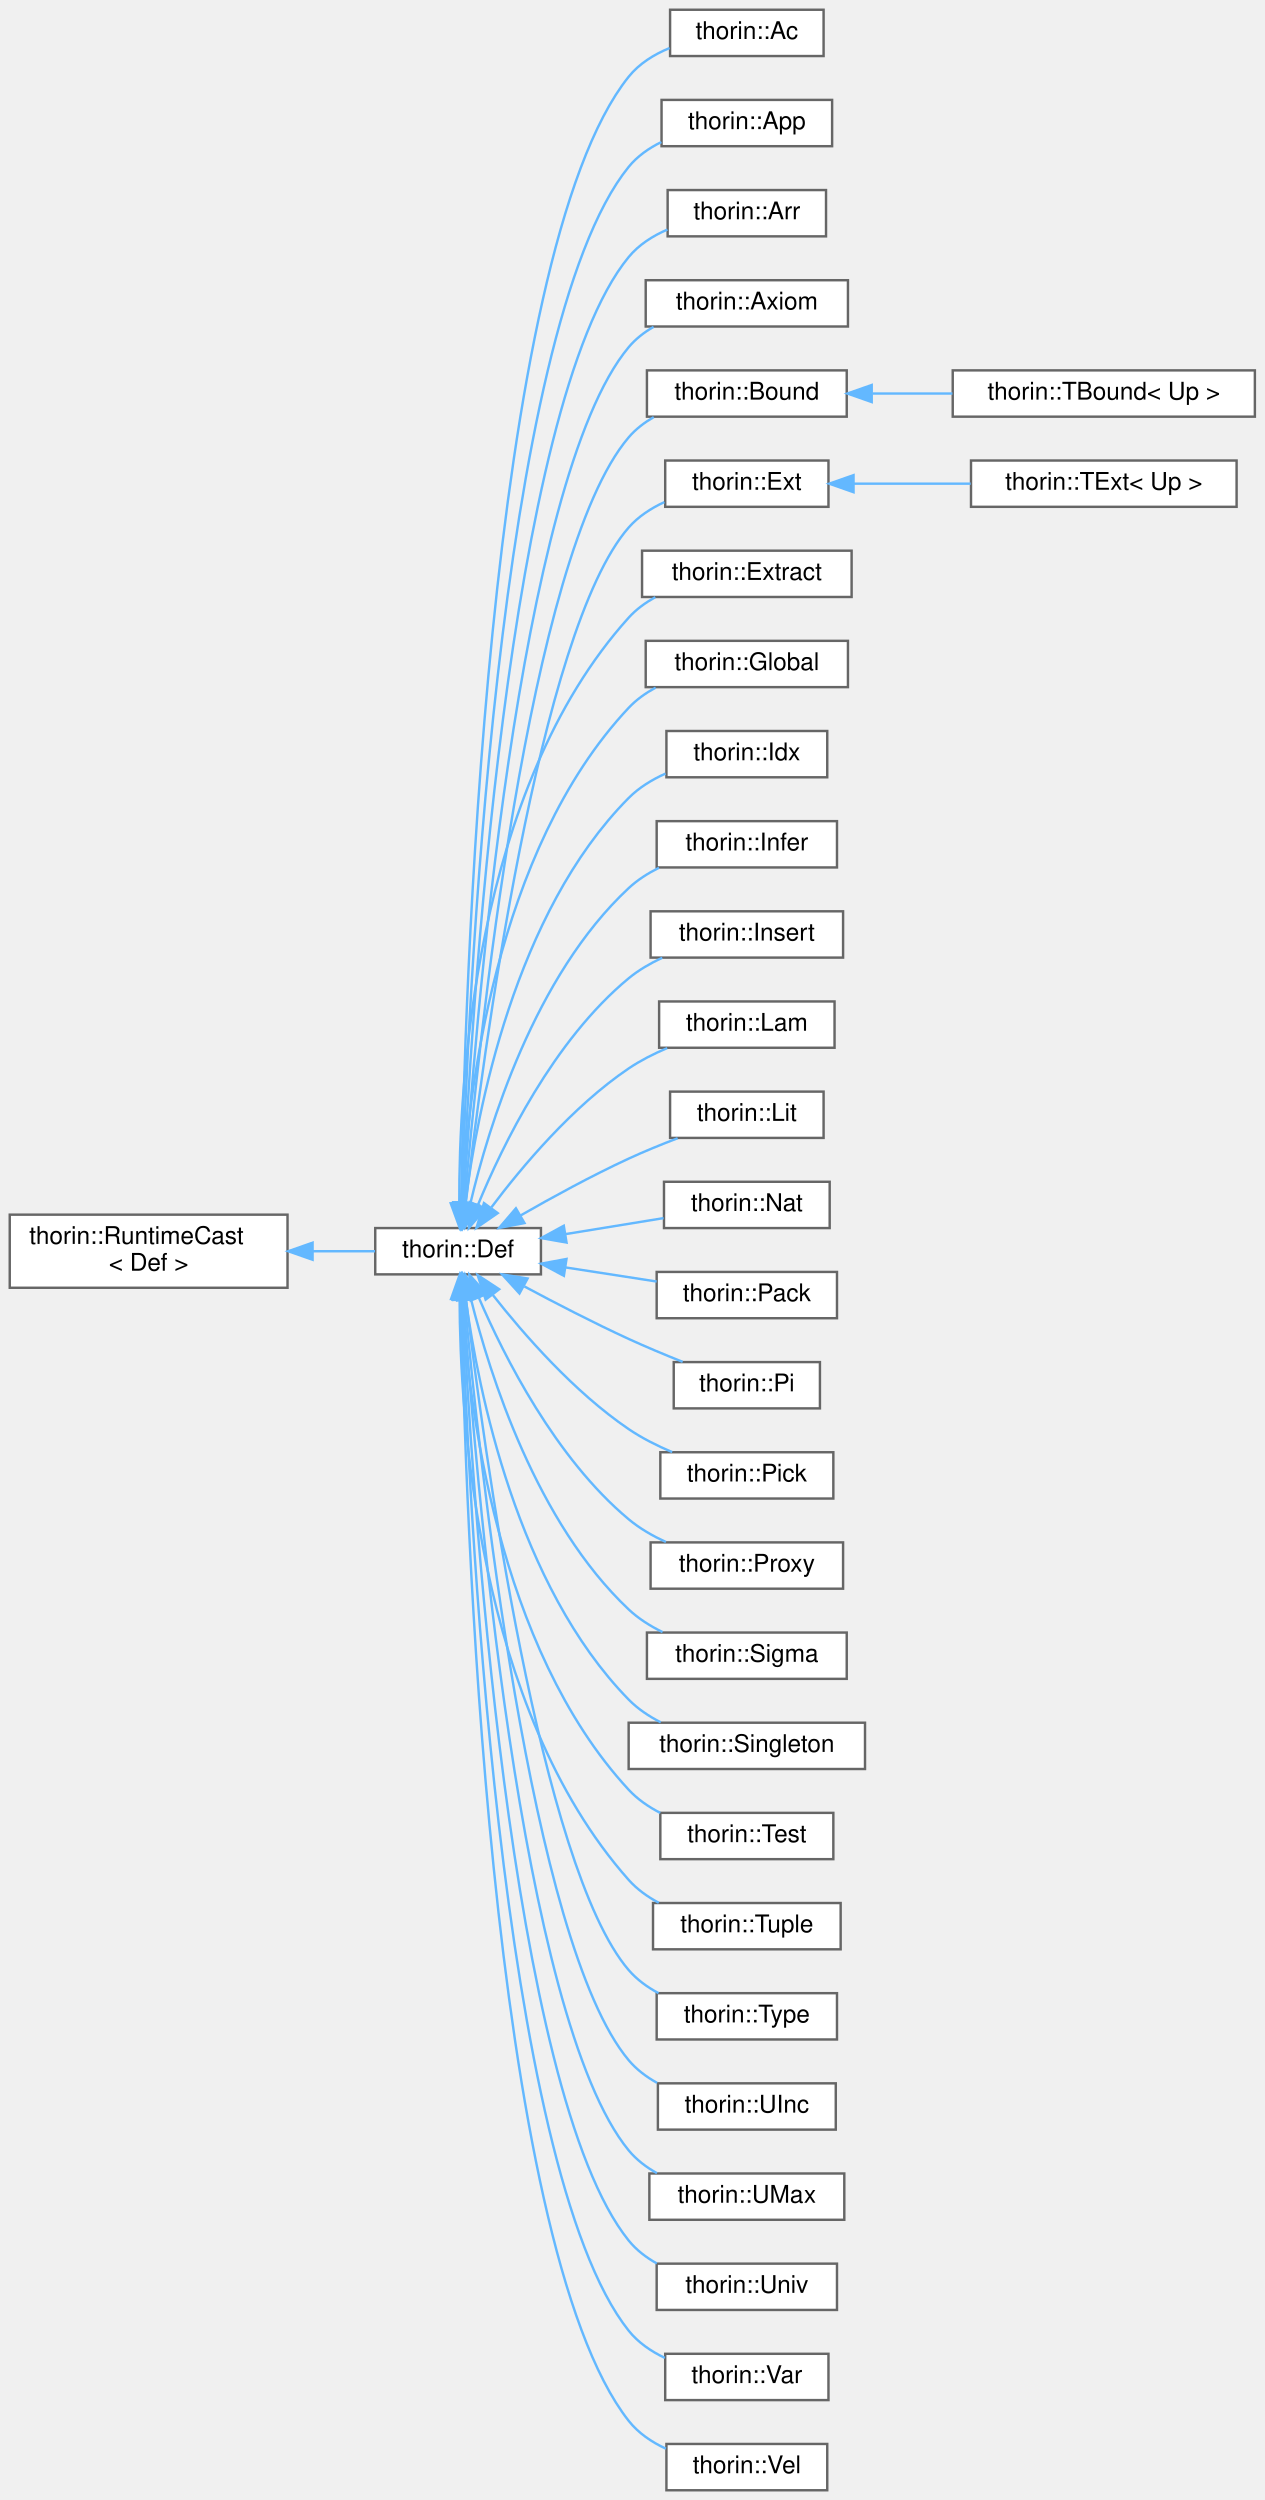
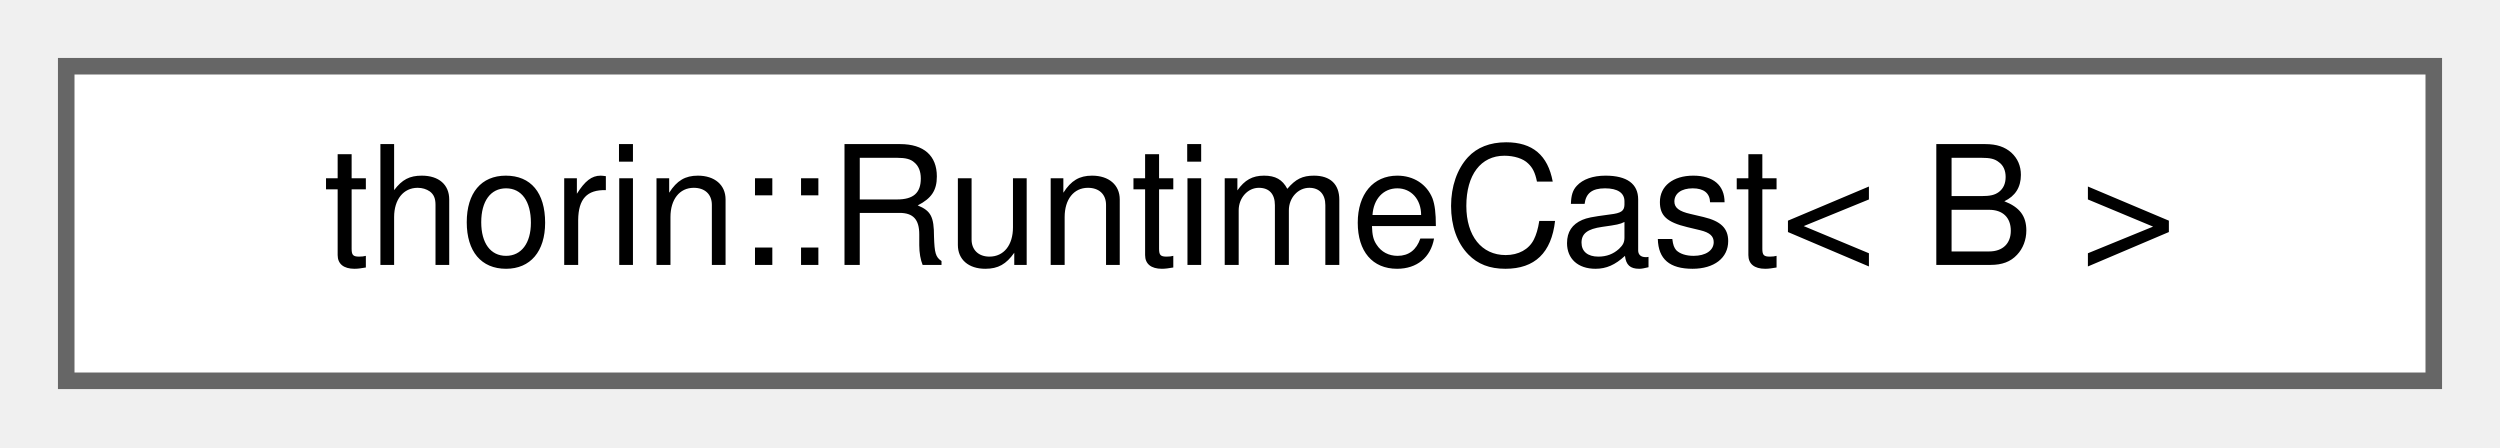
- <svg xmlns="http://www.w3.org/2000/svg" xmlns:xlink="http://www.w3.org/1999/xlink" width="519pt" height="1026pt" viewBox="0.00 0.00 519.00 1026.00">
-   <g id="graph0" class="graph" transform="scale(1 1) rotate(0) translate(4 1022)">
+ <svg xmlns="http://www.w3.org/2000/svg" xmlns:xlink="http://www.w3.org/1999/xlink" width="151pt" height="27pt" viewBox="0.00 0.00 151.00 27.00">
+   <g id="graph0" class="graph" transform="scale(1 1) rotate(0) translate(4 23)">
    <g id="node1" class="node">
      <g id="a_node1">
-         <a xlink:href="classthorin_1_1RuntimeCast.html" target="_top" xlink:title=" ">
-           <polygon fill="white" stroke="#666666" points="114,-523.5 0,-523.5 0,-493.5 114,-493.5 114,-523.5" />
-           <text text-anchor="start" x="8" y="-511.5" font-family="Helvetica,sans-Serif" font-size="10.00">thorin::RuntimeCast</text>
-           <text text-anchor="middle" x="57" y="-500.5" font-family="Helvetica,sans-Serif" font-size="10.00">&lt; Def &gt;</text>
+         <a xlink:href="classthorin_1_1RuntimeCast.html" target="_top" xlink:title="Inherit from this class using CRTP, for some nice dynamic_cast-style wrappers.">
+           <polygon fill="white" stroke="#666666" points="143,-19 0,-19 0,0 143,0 143,-19" />
+           <text text-anchor="middle" x="71.5" y="-7" font-family="Helvetica,sans-Serif" font-size="10.00">thorin::RuntimeCast&lt; B &gt;</text>
        </a>
      </g>
    </g>
-     <g id="node2" class="node">
-       <g id="a_node2">
-         <a xlink:href="classthorin_1_1Def.html" target="_top" xlink:title="Base class for all Defs.">
-           <polygon fill="white" stroke="#666666" points="218,-518 150,-518 150,-499 218,-499 218,-518" />
-           <text text-anchor="middle" x="184" y="-506" font-family="Helvetica,sans-Serif" font-size="10.00">thorin::Def</text>
-         </a>
-       </g>
-     </g>
-     <g id="edge1" class="edge">
-       <path fill="none" stroke="#63b8ff" d="M124.31,-508.5C133.19,-508.5 141.96,-508.5 149.91,-508.5" />
-       <polygon fill="#63b8ff" stroke="#63b8ff" points="124.28,-505 114.28,-508.5 124.28,-512 124.28,-505" />
-     </g>
-     <g id="node3" class="node">
-       <g id="a_node3">
-         <a xlink:href="classthorin_1_1Ac.html" target="_top" xlink:title="Constructs a Meet value.">
-           <polygon fill="white" stroke="#666666" points="334,-1018 271,-1018 271,-999 334,-999 334,-1018" />
-           <text text-anchor="middle" x="302.5" y="-1006" font-family="Helvetica,sans-Serif" font-size="10.00">thorin::Ac</text>
-         </a>
-       </g>
-     </g>
-     <g id="edge2" class="edge">
-       <path fill="none" stroke="#63b8ff" d="M185.23,-528.31C186.56,-609.68 195.44,-917.4 254,-990.5 258.3,-995.87 264.39,-999.64 270.78,-1002.28" />
-       <polygon fill="#63b8ff" stroke="#63b8ff" points="188.73,-527.95 185.08,-518 181.73,-528.05 188.73,-527.95" />
-     </g>
-     <g id="node4" class="node">
-       <g id="a_node4">
-         <a xlink:href="classthorin_1_1App.html" target="_top" xlink:title=" ">
-           <polygon fill="white" stroke="#666666" points="337.5,-981 267.5,-981 267.5,-962 337.5,-962 337.5,-981" />
-           <text text-anchor="middle" x="302.5" y="-969" font-family="Helvetica,sans-Serif" font-size="10.00">thorin::App</text>
-         </a>
-       </g>
-     </g>
-     <g id="edge3" class="edge">
-       <path fill="none" stroke="#63b8ff" d="M185.49,-528.25C187.79,-605.57 199.8,-886.64 254,-953.5 257.55,-957.88 262.3,-961.2 267.42,-963.71" />
-       <polygon fill="#63b8ff" stroke="#63b8ff" points="188.98,-527.92 185.21,-518.02 181.99,-528.11 188.98,-527.92" />
-     </g>
-     <g id="node5" class="node">
-       <g id="a_node5">
-         <a xlink:href="classthorin_1_1Arr.html" target="_top" xlink:title="A (possibly paramterized) Array.">
-           <polygon fill="white" stroke="#666666" points="335,-944 270,-944 270,-925 335,-925 335,-944" />
-           <text text-anchor="middle" x="302.5" y="-932" font-family="Helvetica,sans-Serif" font-size="10.00">thorin::Arr</text>
-         </a>
-       </g>
-     </g>
-     <g id="edge4" class="edge">
-       <path fill="none" stroke="#63b8ff" d="M185.81,-528.48C189.16,-601.93 204.2,-855.92 254,-916.5 258.14,-921.54 263.86,-925.17 269.9,-927.79" />
-       <polygon fill="#63b8ff" stroke="#63b8ff" points="189.3,-528.14 185.37,-518.3 182.3,-528.44 189.3,-528.14" />
-     </g>
-     <g id="node6" class="node">
-       <g id="a_node6">
-         <a xlink:href="classthorin_1_1Axiom.html" target="_top" xlink:title=" ">
-           <polygon fill="white" stroke="#666666" points="344,-907 261,-907 261,-888 344,-888 344,-907" />
-           <text text-anchor="middle" x="302.5" y="-895" font-family="Helvetica,sans-Serif" font-size="10.00">thorin::Axiom</text>
-         </a>
-       </g>
-     </g>
-     <g id="edge5" class="edge">
-       <path fill="none" stroke="#63b8ff" d="M186.17,-528.41C190.62,-597.41 208.52,-825.09 254,-879.5 256.83,-882.88 260.36,-885.63 264.22,-887.86" />
-       <polygon fill="#63b8ff" stroke="#63b8ff" points="189.65,-527.85 185.54,-518.09 182.66,-528.29 189.65,-527.85" />
-     </g>
-     <g id="node7" class="node">
-       <g id="a_node7">
-         <a xlink:href="classthorin_1_1Bound.html" target="_top" xlink:title="Common base for TBound.">
-           <polygon fill="white" stroke="#666666" points="343.5,-870 261.5,-870 261.5,-851 343.5,-851 343.5,-870" />
-           <text text-anchor="middle" x="302.5" y="-858" font-family="Helvetica,sans-Serif" font-size="10.00">thorin::Bound</text>
-         </a>
-       </g>
-     </g>
-     <g id="edge6" class="edge">
-       <path fill="none" stroke="#63b8ff" d="M186.59,-528.07C192.18,-592.13 212.77,-794.16 254,-842.5 256.86,-845.85 260.42,-848.59 264.29,-850.81" />
-       <polygon fill="#63b8ff" stroke="#63b8ff" points="190.08,-527.76 185.75,-518.09 183.11,-528.35 190.08,-527.76" />
-     </g>
-     <g id="node9" class="node">
-       <g id="a_node9">
-         <a xlink:href="classthorin_1_1Ext.html" target="_top" xlink:title="Common base for TExtremum.">
-           <polygon fill="white" stroke="#666666" points="336,-833 269,-833 269,-814 336,-814 336,-833" />
-           <text text-anchor="middle" x="302.5" y="-821" font-family="Helvetica,sans-Serif" font-size="10.00">thorin::Ext</text>
-         </a>
-       </g>
-     </g>
-     <g id="edge8" class="edge">
-       <path fill="none" stroke="#63b8ff" d="M187.16,-528.19C194.02,-587.55 217.09,-763.29 254,-805.5 257.95,-810.01 263.15,-813.4 268.66,-815.94" />
-       <polygon fill="#63b8ff" stroke="#63b8ff" points="190.63,-527.77 186.03,-518.23 183.68,-528.56 190.63,-527.77" />
-     </g>
-     <g id="node11" class="node">
-       <g id="a_node11">
-         <a xlink:href="classthorin_1_1Extract.html" target="_top" xlink:title="Extracts from a Sigma or Array-typed Extract::tuple the element at position Extract::index.">
-           <polygon fill="white" stroke="#666666" points="345.5,-796 259.5,-796 259.5,-777 345.5,-777 345.5,-796" />
-           <text text-anchor="middle" x="302.5" y="-784" font-family="Helvetica,sans-Serif" font-size="10.00">thorin::Extract</text>
-         </a>
-       </g>
-     </g>
-     <g id="edge10" class="edge">
-       <path fill="none" stroke="#63b8ff" d="M184.48,-528.42C184.33,-576.13 190.57,-698.18 254,-768.5 257.07,-771.9 260.86,-774.67 264.94,-776.91" />
-       <polygon fill="#63b8ff" stroke="#63b8ff" points="187.98,-528.25 184.62,-518.21 180.98,-528.16 187.98,-528.25" />
-     </g>
-     <g id="node12" class="node">
-       <g id="a_node12">
-         <a xlink:href="classthorin_1_1Global.html" target="_top" xlink:title=" ">
-           <polygon fill="white" stroke="#666666" points="344,-759 261,-759 261,-740 344,-740 344,-759" />
-           <text text-anchor="middle" x="302.5" y="-747" font-family="Helvetica,sans-Serif" font-size="10.00">thorin::Global</text>
-         </a>
-       </g>
-     </g>
-     <g id="edge11" class="edge">
-       <path fill="none" stroke="#63b8ff" d="M185.55,-528.47C187.79,-571.32 198.97,-672.94 254,-731.5 257.14,-734.84 260.96,-737.57 265.07,-739.79" />
-       <polygon fill="#63b8ff" stroke="#63b8ff" points="189.05,-528.31 185.14,-518.46 182.05,-528.6 189.05,-528.31" />
-     </g>
-     <g id="node13" class="node">
-       <g id="a_node13">
-         <a xlink:href="classthorin_1_1Idx.html" target="_top" xlink:title="A built-in constant of type .Nat -&gt; *.">
-           <polygon fill="white" stroke="#666666" points="335.5,-722 269.5,-722 269.5,-703 335.5,-703 335.5,-722" />
-           <text text-anchor="middle" x="302.5" y="-710" font-family="Helvetica,sans-Serif" font-size="10.00">thorin::Idx</text>
-         </a>
-       </g>
-     </g>
-     <g id="edge12" class="edge">
-       <path fill="none" stroke="#63b8ff" d="M186.97,-528.16C191.72,-565.54 207.15,-647.32 254,-694.5 258.23,-698.76 263.56,-702.02 269.11,-704.52" />
-       <polygon fill="#63b8ff" stroke="#63b8ff" points="190.43,-527.61 185.81,-518.07 183.47,-528.41 190.43,-527.61" />
-     </g>
-     <g id="node14" class="node">
-       <g id="a_node14">
-         <a xlink:href="classthorin_1_1Infer.html" target="_top" xlink:title="This node is a hole in the IR that is inferred by its context later on.">
-           <polygon fill="white" stroke="#666666" points="339.5,-685 265.5,-685 265.5,-666 339.5,-666 339.5,-685" />
-           <text text-anchor="middle" x="302.5" y="-673" font-family="Helvetica,sans-Serif" font-size="10.00">thorin::Infer</text>
-         </a>
-       </g>
-     </g>
-     <g id="edge13" class="edge">
-       <path fill="none" stroke="#63b8ff" d="M189.05,-528.15C196.52,-559.64 215.37,-621.53 254,-657.5 257.61,-660.87 261.92,-663.62 266.44,-665.87" />
-       <polygon fill="#63b8ff" stroke="#63b8ff" points="192.46,-527.37 186.87,-518.37 185.63,-528.89 192.46,-527.37" />
-     </g>
-     <g id="node15" class="node">
-       <g id="a_node15">
-         <a xlink:href="classthorin_1_1Insert.html" target="_top" xlink:title="Creates a new Tuple / Pack by inserting Insert::value at position Insert::index into Insert::tuple.">
-           <polygon fill="white" stroke="#666666" points="342,-648 263,-648 263,-629 342,-629 342,-648" />
-           <text text-anchor="middle" x="302.5" y="-636" font-family="Helvetica,sans-Serif" font-size="10.00">thorin::Insert</text>
-         </a>
-       </g>
-     </g>
-     <g id="edge14" class="edge">
-       <path fill="none" stroke="#63b8ff" d="M192.1,-527.4C202.26,-552.05 223.19,-595.05 254,-620.5 258.08,-623.87 262.86,-626.65 267.78,-628.93" />
-       <polygon fill="#63b8ff" stroke="#63b8ff" points="195.34,-526.07 188.41,-518.06 188.83,-528.64 195.34,-526.07" />
-     </g>
-     <g id="node16" class="node">
-       <g id="a_node16">
-         <a xlink:href="classthorin_1_1Lam.html" target="_top" xlink:title="A function.">
-           <polygon fill="white" stroke="#666666" points="338.5,-611 266.5,-611 266.5,-592 338.5,-592 338.5,-611" />
-           <text text-anchor="middle" x="302.5" y="-599" font-family="Helvetica,sans-Serif" font-size="10.00">thorin::Lam</text>
-         </a>
-       </g>
-     </g>
-     <g id="edge15" class="edge">
-       <path fill="none" stroke="#63b8ff" d="M197.67,-526.51C210.27,-543.28 231,-567.94 254,-583.5 258.82,-586.76 264.31,-589.54 269.81,-591.86" />
-       <polygon fill="#63b8ff" stroke="#63b8ff" points="200.26,-524.13 191.54,-518.12 194.61,-528.26 200.26,-524.13" />
-     </g>
-     <g id="node17" class="node">
-       <g id="a_node17">
-         <a xlink:href="classthorin_1_1Lit.html" target="_top" xlink:title=" ">
-           <polygon fill="white" stroke="#666666" points="334,-574 271,-574 271,-555 334,-555 334,-574" />
-           <text text-anchor="middle" x="302.5" y="-562" font-family="Helvetica,sans-Serif" font-size="10.00">thorin::Lit</text>
-         </a>
-       </g>
-     </g>
-     <g id="edge16" class="edge">
-       <path fill="none" stroke="#63b8ff" d="M209.63,-523.17C222.61,-530.62 238.92,-539.53 254,-546.5 260.4,-549.46 267.44,-552.33 274.1,-554.87" />
-       <polygon fill="#63b8ff" stroke="#63b8ff" points="211.24,-520.06 200.84,-518.06 207.73,-526.11 211.24,-520.06" />
-     </g>
-     <g id="node18" class="node">
-       <g id="a_node18">
-         <a xlink:href="classthorin_1_1Nat.html" target="_top" xlink:title=" ">
-           <polygon fill="white" stroke="#666666" points="336.5,-537 268.5,-537 268.5,-518 336.5,-518 336.5,-537" />
-           <text text-anchor="middle" x="302.5" y="-525" font-family="Helvetica,sans-Serif" font-size="10.00">thorin::Nat</text>
-         </a>
-       </g>
-     </g>
-     <g id="edge17" class="edge">
-       <path fill="none" stroke="#63b8ff" d="M227.99,-515.51C241.32,-517.68 255.79,-520.05 268.34,-522.09" />
-       <polygon fill="#63b8ff" stroke="#63b8ff" points="228.51,-512.05 218.07,-513.89 227.38,-518.96 228.51,-512.05" />
-     </g>
-     <g id="node19" class="node">
-       <g id="a_node19">
-         <a xlink:href="classthorin_1_1Pack.html" target="_top" xlink:title="A (possibly paramterized) Tuple.">
-           <polygon fill="white" stroke="#666666" points="339.5,-500 265.5,-500 265.5,-481 339.5,-481 339.5,-500" />
-           <text text-anchor="middle" x="302.5" y="-488" font-family="Helvetica,sans-Serif" font-size="10.00">thorin::Pack</text>
-         </a>
-       </g>
-     </g>
-     <g id="edge18" class="edge">
-       <path fill="none" stroke="#63b8ff" d="M228.12,-501.84C240.41,-499.94 253.67,-497.89 265.49,-496.06" />
-       <polygon fill="#63b8ff" stroke="#63b8ff" points="227.42,-498.4 218.07,-503.39 228.49,-505.32 227.42,-498.4" />
-     </g>
-     <g id="node20" class="node">
-       <g id="a_node20">
-         <a xlink:href="classthorin_1_1Pi.html" target="_top" xlink:title="A dependent function type.">
-           <polygon fill="white" stroke="#666666" points="332.5,-463 272.5,-463 272.5,-444 332.5,-444 332.5,-463" />
-           <text text-anchor="middle" x="302.5" y="-451" font-family="Helvetica,sans-Serif" font-size="10.00">thorin::Pi</text>
-         </a>
-       </g>
-     </g>
-     <g id="edge19" class="edge">
-       <path fill="none" stroke="#63b8ff" d="M211.19,-494.05C223.95,-487.21 239.62,-479.11 254,-472.5 261.1,-469.24 268.93,-465.97 276.16,-463.09" />
-       <polygon fill="#63b8ff" stroke="#63b8ff" points="209.19,-491.15 202.06,-498.99 212.52,-497.31 209.19,-491.15" />
-     </g>
-     <g id="node21" class="node">
-       <g id="a_node21">
-         <a xlink:href="classthorin_1_1Pick.html" target="_top" xlink:title="Picks the aspect of a Meet [value](Pick::value) by its [type](Def::type).">
-           <polygon fill="white" stroke="#666666" points="338,-426 267,-426 267,-407 338,-407 338,-426" />
-           <text text-anchor="middle" x="302.5" y="-414" font-family="Helvetica,sans-Serif" font-size="10.00">thorin::Pick</text>
-         </a>
-       </g>
-     </g>
-     <g id="edge20" class="edge">
-       <path fill="none" stroke="#63b8ff" d="M198.25,-490.55C211,-474.33 231.61,-450.72 254,-435.5 259.44,-431.8 265.7,-428.66 271.85,-426.05" />
-       <polygon fill="#63b8ff" stroke="#63b8ff" points="195.3,-488.64 192.01,-498.71 200.86,-492.89 195.3,-488.64" />
-     </g>
-     <g id="node22" class="node">
-       <g id="a_node22">
-         <a xlink:href="classthorin_1_1Proxy.html" target="_top" xlink:title=" ">
-           <polygon fill="white" stroke="#666666" points="342,-389 263,-389 263,-370 342,-370 342,-389" />
-           <text text-anchor="middle" x="302.5" y="-377" font-family="Helvetica,sans-Serif" font-size="10.00">thorin::Proxy</text>
-         </a>
-       </g>
-     </g>
-     <g id="edge21" class="edge">
-       <path fill="none" stroke="#63b8ff" d="M192.55,-489.34C202.99,-465.11 224,-423.54 254,-398.5 258.5,-394.74 263.84,-391.66 269.28,-389.16" />
-       <polygon fill="#63b8ff" stroke="#63b8ff" points="189.21,-488.27 188.62,-498.84 195.67,-490.94 189.21,-488.27" />
-     </g>
-     <g id="node23" class="node">
-       <g id="a_node23">
-         <a xlink:href="classthorin_1_1Sigma.html" target="_top" xlink:title="A dependent tuple type.">
-           <polygon fill="white" stroke="#666666" points="343.5,-352 261.5,-352 261.5,-333 343.5,-333 343.5,-352" />
-           <text text-anchor="middle" x="302.5" y="-340" font-family="Helvetica,sans-Serif" font-size="10.00">thorin::Sigma</text>
-         </a>
-       </g>
-     </g>
-     <g id="edge22" class="edge">
-       <path fill="none" stroke="#63b8ff" d="M189.3,-488.79C197.05,-457.7 216.19,-397.16 254,-361.5 258.01,-357.72 262.86,-354.66 267.91,-352.19" />
-       <polygon fill="#63b8ff" stroke="#63b8ff" points="185.83,-488.27 186.95,-498.81 192.64,-489.87 185.83,-488.27" />
-     </g>
-     <g id="node24" class="node">
-       <g id="a_node24">
-         <a xlink:href="classthorin_1_1Singleton.html" target="_top" xlink:title="A singleton wraps a type into a higher order type.">
-           <polygon fill="white" stroke="#666666" points="351,-315 254,-315 254,-296 351,-296 351,-315" />
-           <text text-anchor="middle" x="302.5" y="-303" font-family="Helvetica,sans-Serif" font-size="10.00">thorin::Singleton</text>
-         </a>
-       </g>
-     </g>
-     <g id="edge23" class="edge">
-       <path fill="none" stroke="#63b8ff" d="M187.18,-488.6C192.26,-451.51 208.16,-371.35 254,-324.5 257.73,-320.69 262.32,-317.62 267.16,-315.16" />
-       <polygon fill="#63b8ff" stroke="#63b8ff" points="183.69,-488.29 185.93,-498.64 190.64,-489.15 183.69,-488.29" />
-     </g>
-     <g id="node25" class="node">
-       <g id="a_node25">
-         <a xlink:href="classthorin_1_1Test.html" target="_top" xlink:title="Test whether Test::value currently holds type Test::probe:">
-           <polygon fill="white" stroke="#666666" points="338,-278 267,-278 267,-259 338,-259 338,-278" />
-           <text text-anchor="middle" x="302.5" y="-266" font-family="Helvetica,sans-Serif" font-size="10.00">thorin::Test</text>
-         </a>
-       </g>
-     </g>
-     <g id="edge24" class="edge">
-       <path fill="none" stroke="#63b8ff" d="M185.7,-488.51C188.25,-446.03 200,-345.88 254,-287.5 257.62,-283.59 262.15,-280.47 266.97,-277.98" />
-       <polygon fill="#63b8ff" stroke="#63b8ff" points="182.2,-488.51 185.21,-498.67 189.19,-488.85 182.2,-488.51" />
-     </g>
-     <g id="node26" class="node">
-       <g id="a_node26">
-         <a xlink:href="classthorin_1_1Tuple.html" target="_top" xlink:title="Data constructor for a Sigma.">
-           <polygon fill="white" stroke="#666666" points="341,-241 264,-241 264,-222 341,-222 341,-241" />
-           <text text-anchor="middle" x="302.5" y="-229" font-family="Helvetica,sans-Serif" font-size="10.00">thorin::Tuple</text>
-         </a>
-       </g>
-     </g>
-     <g id="edge25" class="edge">
-       <path fill="none" stroke="#63b8ff" d="M184.62,-488.8C184.76,-441.62 191.59,-320.82 254,-250.5 257.42,-246.65 261.73,-243.56 266.35,-241.1" />
-       <polygon fill="#63b8ff" stroke="#63b8ff" points="181.12,-488.93 184.69,-498.9 188.12,-488.88 181.12,-488.93" />
-     </g>
-     <g id="node27" class="node">
-       <g id="a_node27">
-         <a xlink:href="classthorin_1_1Type.html" target="_top" xlink:title=" ">
-           <polygon fill="white" stroke="#666666" points="339.5,-204 265.5,-204 265.5,-185 339.5,-185 339.5,-204" />
-           <text text-anchor="middle" x="302.5" y="-192" font-family="Helvetica,sans-Serif" font-size="10.00">thorin::Type</text>
-         </a>
-       </g>
-     </g>
-     <g id="edge26" class="edge">
-       <path fill="none" stroke="#63b8ff" d="M187.25,-488.6C194.32,-429.37 217.76,-255.66 254,-213.5 257.36,-209.59 261.63,-206.48 266.24,-204.01" />
-       <polygon fill="#63b8ff" stroke="#63b8ff" points="183.74,-488.51 186.06,-498.85 190.69,-489.32 183.74,-488.51" />
-     </g>
-     <g id="node28" class="node">
-       <g id="a_node28">
-         <a xlink:href="classthorin_1_1UInc.html" target="_top" xlink:title=" ">
-           <polygon fill="white" stroke="#666666" points="339,-167 266,-167 266,-148 339,-148 339,-167" />
-           <text text-anchor="middle" x="302.5" y="-155" font-family="Helvetica,sans-Serif" font-size="10.00">thorin::UInc</text>
-         </a>
-       </g>
-     </g>
-     <g id="edge27" class="edge">
-       <path fill="none" stroke="#63b8ff" d="M186.68,-488.67C192.47,-424.66 213.5,-224.81 254,-176.5 257.2,-172.69 261.27,-169.63 265.67,-167.19" />
-       <polygon fill="#63b8ff" stroke="#63b8ff" points="183.16,-488.71 185.78,-498.98 190.14,-489.32 183.16,-488.71" />
-     </g>
-     <g id="node29" class="node">
-       <g id="a_node29">
-         <a xlink:href="classthorin_1_1UMax.html" target="_top" xlink:title=" ">
-           <polygon fill="white" stroke="#666666" points="342.5,-130 262.5,-130 262.5,-111 342.5,-111 342.5,-130" />
-           <text text-anchor="middle" x="302.5" y="-118" font-family="Helvetica,sans-Serif" font-size="10.00">thorin::UMax</text>
-         </a>
-       </g>
-     </g>
-     <g id="edge28" class="edge">
-       <path fill="none" stroke="#63b8ff" d="M186.22,-488.73C190.84,-420.19 209.23,-194.01 254,-139.5 257.16,-135.66 261.21,-132.59 265.6,-130.13" />
-       <polygon fill="#63b8ff" stroke="#63b8ff" points="182.71,-488.77 185.56,-498.98 189.7,-489.22 182.71,-488.77" />
-     </g>
-     <g id="node30" class="node">
-       <g id="a_node30">
-         <a xlink:href="classthorin_1_1Univ.html" target="_top" xlink:title=" ">
-           <polygon fill="white" stroke="#666666" points="339.5,-93 265.5,-93 265.5,-74 339.5,-74 339.5,-93" />
-           <text text-anchor="middle" x="302.5" y="-81" font-family="Helvetica,sans-Serif" font-size="10.00">thorin::Univ</text>
-         </a>
-       </g>
-     </g>
-     <g id="edge29" class="edge">
-       <path fill="none" stroke="#63b8ff" d="M185.86,-488.65C189.38,-415.65 204.97,-163.22 254,-102.5 257.12,-98.63 261.16,-95.54 265.55,-93.08" />
-       <polygon fill="#63b8ff" stroke="#63b8ff" points="182.36,-488.62 185.39,-498.77 189.35,-488.94 182.36,-488.62" />
-     </g>
-     <g id="node31" class="node">
-       <g id="a_node31">
-         <a xlink:href="classthorin_1_1Var.html" target="_top" xlink:title=" ">
-           <polygon fill="white" stroke="#666666" points="336,-56 269,-56 269,-37 336,-37 336,-56" />
-           <text text-anchor="middle" x="302.5" y="-44" font-family="Helvetica,sans-Serif" font-size="10.00">thorin::Var</text>
-         </a>
-       </g>
-     </g>
-     <g id="edge30" class="edge">
-       <path fill="none" stroke="#63b8ff" d="M185.56,-488.36C188.07,-410.8 200.74,-132.4 254,-65.5 257.87,-60.64 263.18,-57.01 268.85,-54.31" />
-       <polygon fill="#63b8ff" stroke="#63b8ff" points="182.05,-488.56 185.24,-498.66 189.04,-488.77 182.05,-488.56" />
-     </g>
-     <g id="node32" class="node">
-       <g id="a_node32">
-         <a xlink:href="classthorin_1_1Vel.html" target="_top" xlink:title="Constructs a Join value.">
-           <polygon fill="white" stroke="#666666" points="335.5,-19 269.5,-19 269.5,0 335.5,0 335.5,-19" />
-           <text text-anchor="middle" x="302.5" y="-7" font-family="Helvetica,sans-Serif" font-size="10.00">thorin::Vel</text>
-         </a>
-       </g>
-     </g>
-     <g id="edge31" class="edge">
-       <path fill="none" stroke="#63b8ff" d="M185.29,-488.28C186.84,-406.56 196.45,-101.66 254,-28.5 257.95,-23.47 263.44,-19.77 269.29,-17.05" />
-       <polygon fill="#63b8ff" stroke="#63b8ff" points="181.78,-488.6 185.11,-498.66 188.78,-488.72 181.78,-488.6" />
-     </g>
-     <g id="node8" class="node">
-       <g id="a_node8">
-         <a xlink:href="classthorin_1_1TBound.html" target="_top" xlink:title="Specific Bound depending on Up.">
-           <polygon fill="white" stroke="#666666" points="511,-870 387,-870 387,-851 511,-851 511,-870" />
-           <text text-anchor="middle" x="449" y="-858" font-family="Helvetica,sans-Serif" font-size="10.00">thorin::TBound&lt; Up &gt;</text>
-         </a>
-       </g>
-     </g>
-     <g id="edge7" class="edge">
-       <path fill="none" stroke="#63b8ff" d="M354.08,-860.5C364.67,-860.5 375.95,-860.5 386.88,-860.5" />
-       <polygon fill="#63b8ff" stroke="#63b8ff" points="353.75,-857 343.75,-860.5 353.75,-864 353.75,-857" />
-     </g>
-     <g id="node10" class="node">
-       <g id="a_node10">
-         <a xlink:href="classthorin_1_1TExt.html" target="_top" xlink:title="Extremum. Either Top (Up) or Bottom.">
-           <polygon fill="white" stroke="#666666" points="503.5,-833 394.5,-833 394.5,-814 503.5,-814 503.5,-833" />
-           <text text-anchor="middle" x="449" y="-821" font-family="Helvetica,sans-Serif" font-size="10.00">thorin::TExt&lt; Up &gt;</text>
-         </a>
-       </g>
-     </g>
-     <g id="edge9" class="edge">
-       <path fill="none" stroke="#63b8ff" d="M346.35,-823.5C361.41,-823.5 378.53,-823.5 394.37,-823.5" />
-       <polygon fill="#63b8ff" stroke="#63b8ff" points="346.29,-820 336.29,-823.5 346.29,-827 346.29,-820" />
-     </g>
  </g>
</svg>
